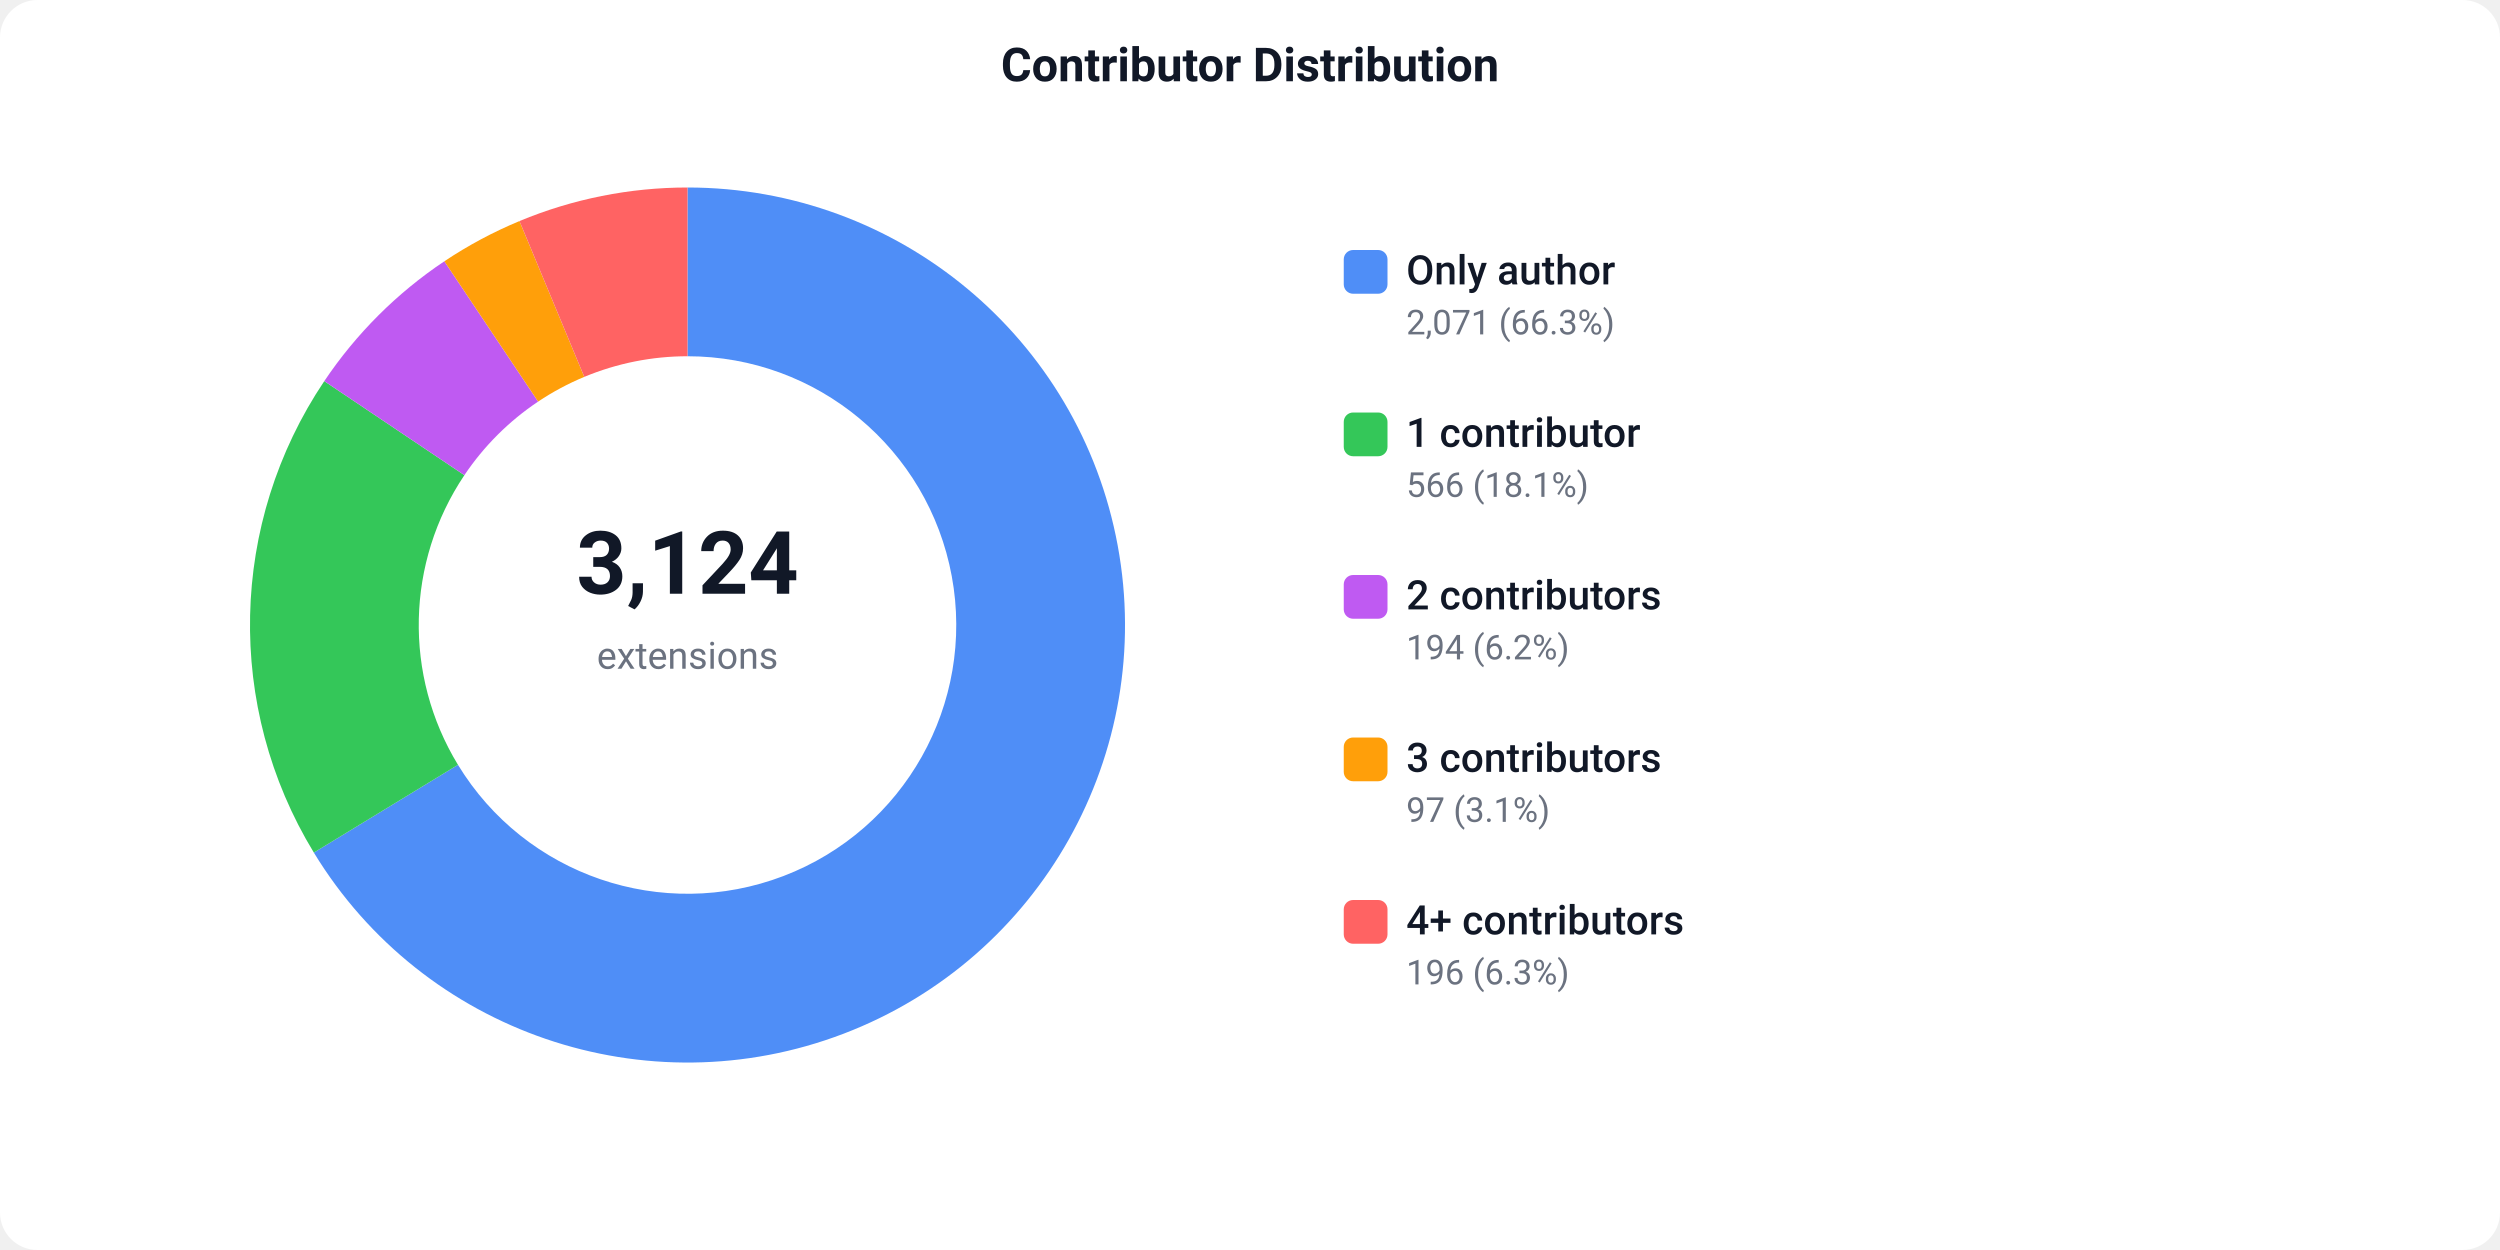
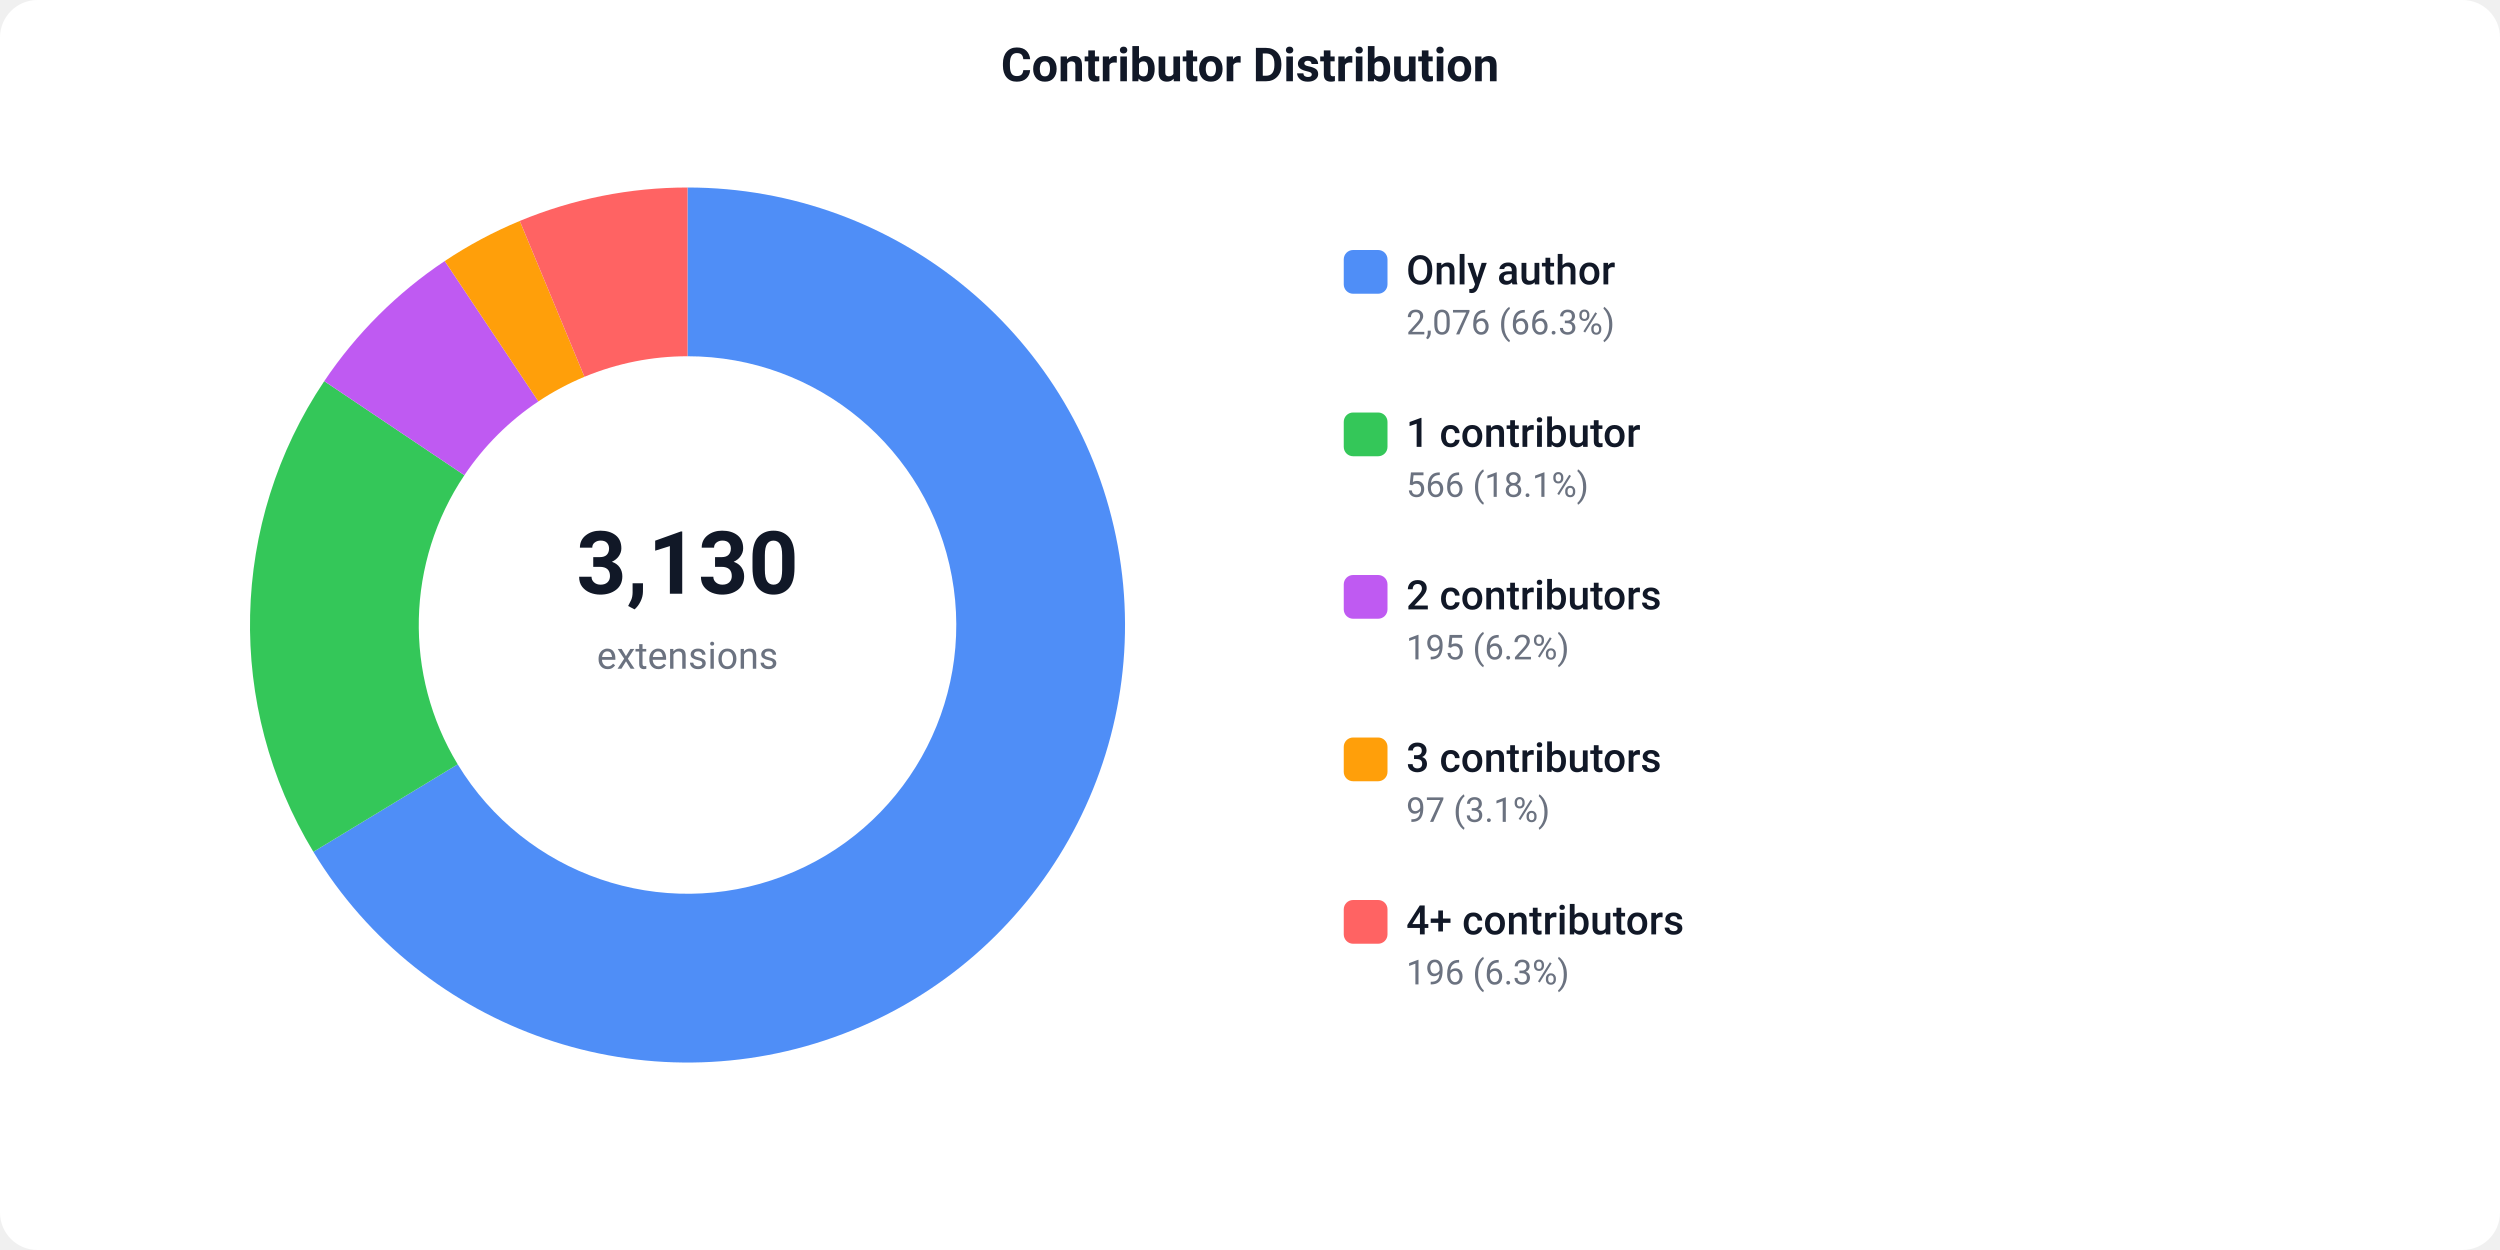
<svg xmlns="http://www.w3.org/2000/svg" width="800" height="400" viewBox="0 0 800 400">
  <defs>
    <style>text { font-family: -apple-system, BlinkMacSystemFont, 'Segoe UI', Roboto, sans-serif; }</style>
  </defs>
  <rect width="800" height="400" fill="#ffffff" rx="12" />
  <text x="400" y="26" text-anchor="middle" font-size="15" font-weight="600" fill="#111827">Contributor Distribution</text>
-   <path d="M 220.00 60.00 A 140 140 0 1 1 100.43 272.83 L 146.55 244.74 A 86 86 0 1 0 220.00 114.00 Z" fill="#4F8EF7" />
-   <path d="M 100.43 272.83 A 140 140 0 0 1 103.77 121.96 L 148.60 152.06 A 86 86 0 0 0 146.55 244.74 Z" fill="#34C759" />
-   <path d="M 103.77 121.96 A 140 140 0 0 1 142.19 83.61 L 172.20 128.51 A 86 86 0 0 0 148.60 152.06 Z" fill="#BF5AF2" />
-   <path d="M 142.19 83.61 A 140 140 0 0 1 166.23 70.74 L 186.97 120.60 A 86 86 0 0 0 172.20 128.51 Z" fill="#FF9F0A" />
-   <path d="M 166.23 70.74 A 140 140 0 0 1 220.00 60.00 L 220.00 114.00 A 86 86 0 0 0 186.97 120.60 Z" fill="#FF6363" />
-   <text x="220" y="190" text-anchor="middle" font-size="28" font-weight="700" fill="#111827">3,124</text>
+   <path d="M 220.00 60.00 A 140 140 0 1 1 100.28 272.58 L 146.46 244.58 A 86 86 0 1 0 220.00 114.00 Z" fill="#4F8EF7" />
+   <path d="M 100.28 272.58 A 140 140 0 0 1 103.76 121.97 L 148.60 152.07 A 86 86 0 0 0 146.46 244.58 Z" fill="#34C759" />
+   <path d="M 103.76 121.97 A 140 140 0 0 1 142.32 83.53 L 172.28 128.45 A 86 86 0 0 0 148.60 152.07 Z" fill="#BF5AF2" />
+   <path d="M 142.32 83.53 A 140 140 0 0 1 166.33 70.70 L 187.03 120.57 A 86 86 0 0 0 172.28 128.45 Z" fill="#FF9F0A" />
+   <path d="M 166.33 70.70 A 140 140 0 0 1 220.00 60.00 L 220.00 114.00 A 86 86 0 0 0 187.03 120.57 Z" fill="#FF6363" />
+   <text x="220" y="190" text-anchor="middle" font-size="28" font-weight="700" fill="#111827">3,130</text>
  <text x="220" y="214" text-anchor="middle" font-size="12" fill="#6b7280">extensions</text>
  <rect x="430" y="80" width="14" height="14" fill="#4F8EF7" rx="3" />
  <text x="450" y="91" font-size="13" font-weight="500" fill="#111827">Only author</text>
-   <text x="450" y="107" font-size="11" fill="#6b7280">2,071 (66.3%)</text>
+   <text x="450" y="107" font-size="11" fill="#6b7280">2,076 (66.3%)</text>
  <rect x="430" y="132" width="14" height="14" fill="#34C759" rx="3" />
  <text x="450" y="143" font-size="13" font-weight="500" fill="#111827">1 contributor</text>
  <text x="450" y="159" font-size="11" fill="#6b7280">566 (18.1%)</text>
  <rect x="430" y="184" width="14" height="14" fill="#BF5AF2" rx="3" />
  <text x="450" y="195" font-size="13" font-weight="500" fill="#111827">2 contributors</text>
-   <text x="450" y="211" font-size="11" fill="#6b7280">194 (6.2%)</text>
+   <text x="450" y="211" font-size="11" fill="#6b7280">195 (6.2%)</text>
  <rect x="430" y="236" width="14" height="14" fill="#FF9F0A" rx="3" />
  <text x="450" y="247" font-size="13" font-weight="500" fill="#111827">3 contributors</text>
  <text x="450" y="263" font-size="11" fill="#6b7280">97 (3.1%)</text>
  <rect x="430" y="288" width="14" height="14" fill="#FF6363" rx="3" />
  <text x="450" y="299" font-size="13" font-weight="500" fill="#111827">4+ contributors</text>
  <text x="450" y="315" font-size="11" fill="#6b7280">196 (6.3%)</text>
</svg>
